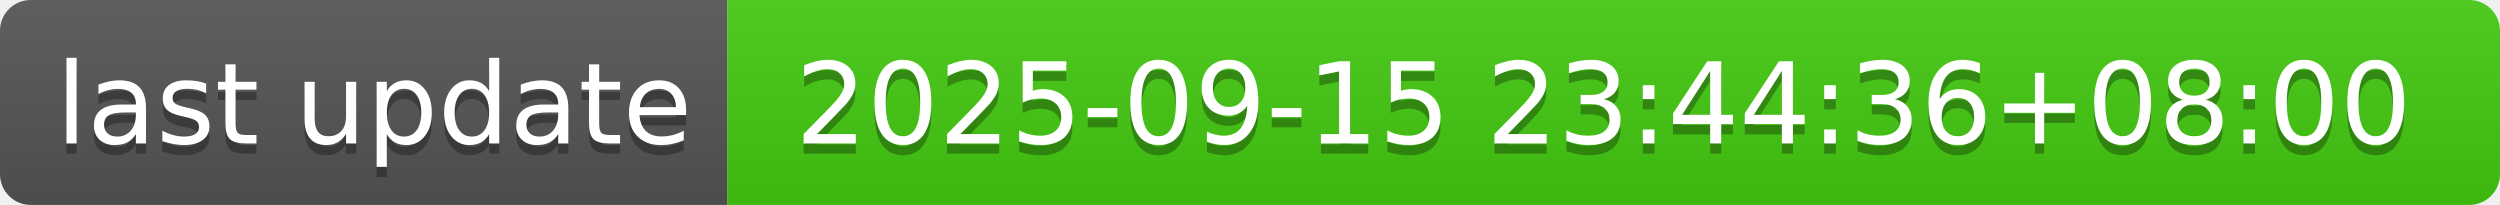
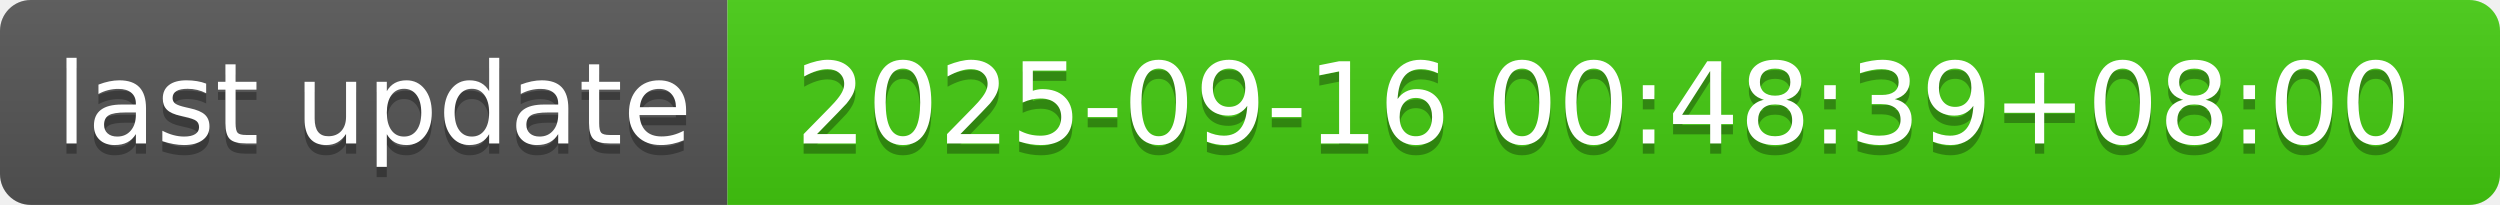
- <svg xmlns="http://www.w3.org/2000/svg" width="244" height="20" role="img" aria-label="last update: 2025-09-15 23:44:36+08:00">
+ <svg xmlns="http://www.w3.org/2000/svg" width="244" height="20" role="img" aria-label="last update: 2025-09-16 00:48:39+08:00">
  <linearGradient id="s" x2="0" y2="100%">
    <stop offset="0" stop-color="#bbb" stop-opacity=".1" />
    <stop offset="1" stop-opacity=".1" />
  </linearGradient>
  <clipPath id="r">
    <rect width="244" height="20" rx="3" fill="#fff" />
  </clipPath>
  <g clip-path="url(#r)">
    <rect width="71" height="20" fill="#555" />
    <rect x="71" width="173" height="20" fill="#4c1" />
    <rect width="244" height="20" fill="url(#s)" />
  </g>
  <g fill="#fff" text-anchor="middle" font-family="Verdana,Geneva,DejaVu Sans,sans-serif" text-rendering="geometricPrecision" font-size="110">
    <text aria-hidden="true" x="365" y="150" fill="#010101" fill-opacity=".3" transform="scale(.1)" textLength="610">last update</text>
    <text x="365" y="140" transform="scale(.1)" fill="#fff" textLength="610">last update</text>
-     <text aria-hidden="true" x="1565" y="150" fill="#010101" fill-opacity=".3" transform="scale(.1)" textLength="1630">2025-09-15 23:44:36+08:00</text>
-     <text x="1565" y="140" transform="scale(.1)" fill="#fff" textLength="1630">2025-09-15 23:44:36+08:00</text>
+     <text aria-hidden="true" x="1565" y="150" fill="#010101" fill-opacity=".3" transform="scale(.1)" textLength="1630">2025-09-16 00:48:39+08:00</text>
+     <text x="1565" y="140" transform="scale(.1)" fill="#fff" textLength="1630">2025-09-16 00:48:39+08:00</text>
  </g>
</svg>
